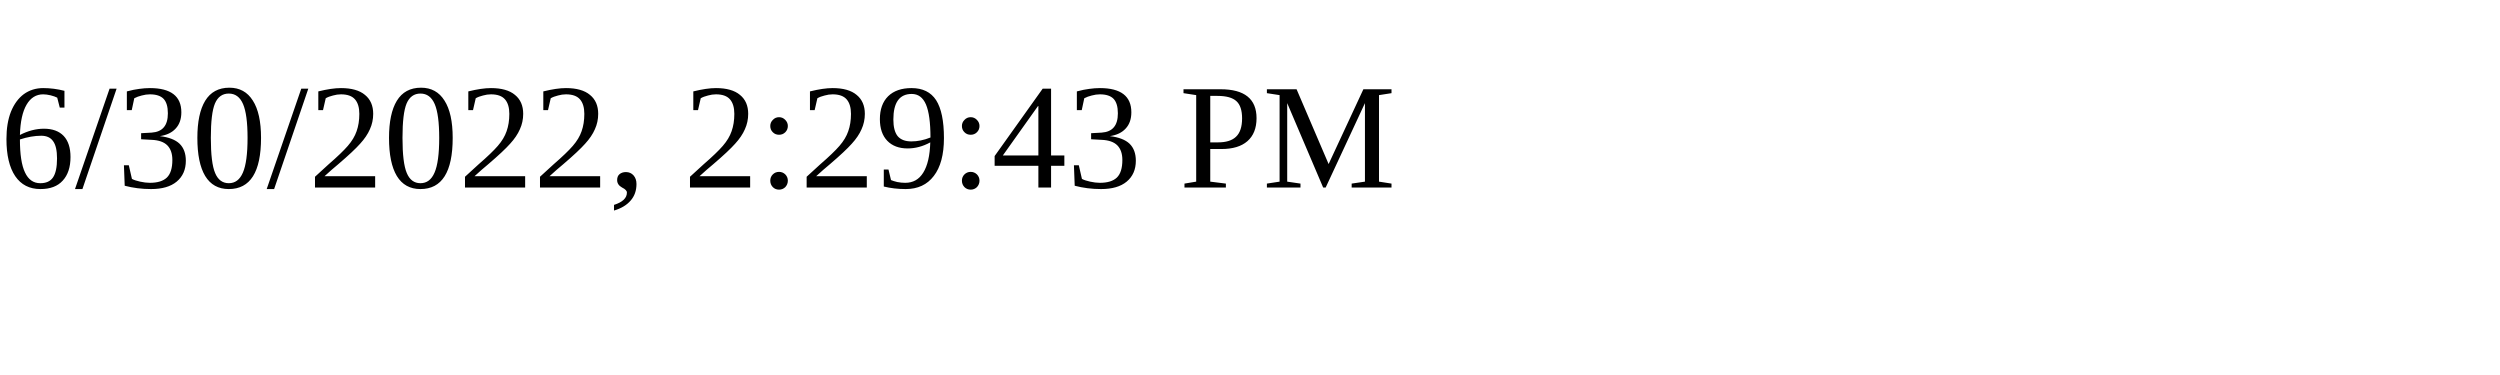
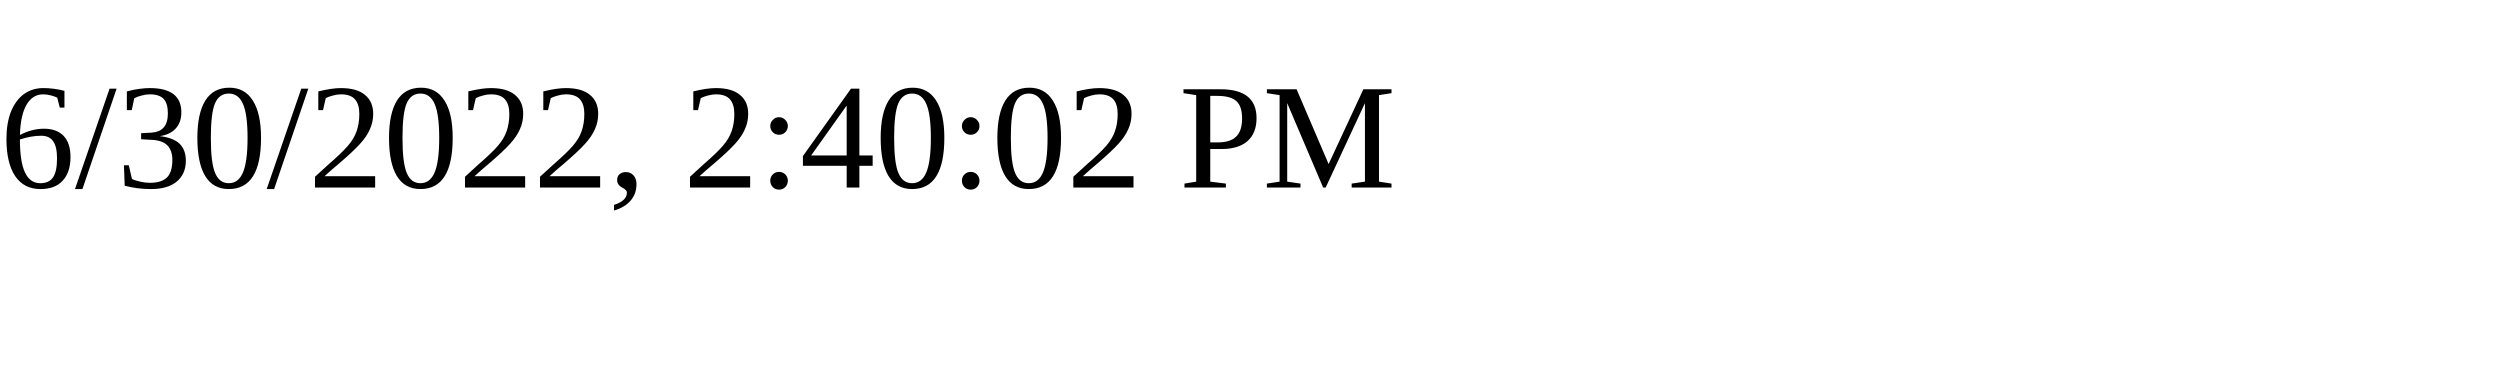
<svg xmlns="http://www.w3.org/2000/svg" height="30" width="200">
-   <text x="0" y="15">6/30/2022, 2:29:43 PM</text>
+   <text x="0" y="15">6/30/2022, 2:40:02 PM</text>
</svg>
